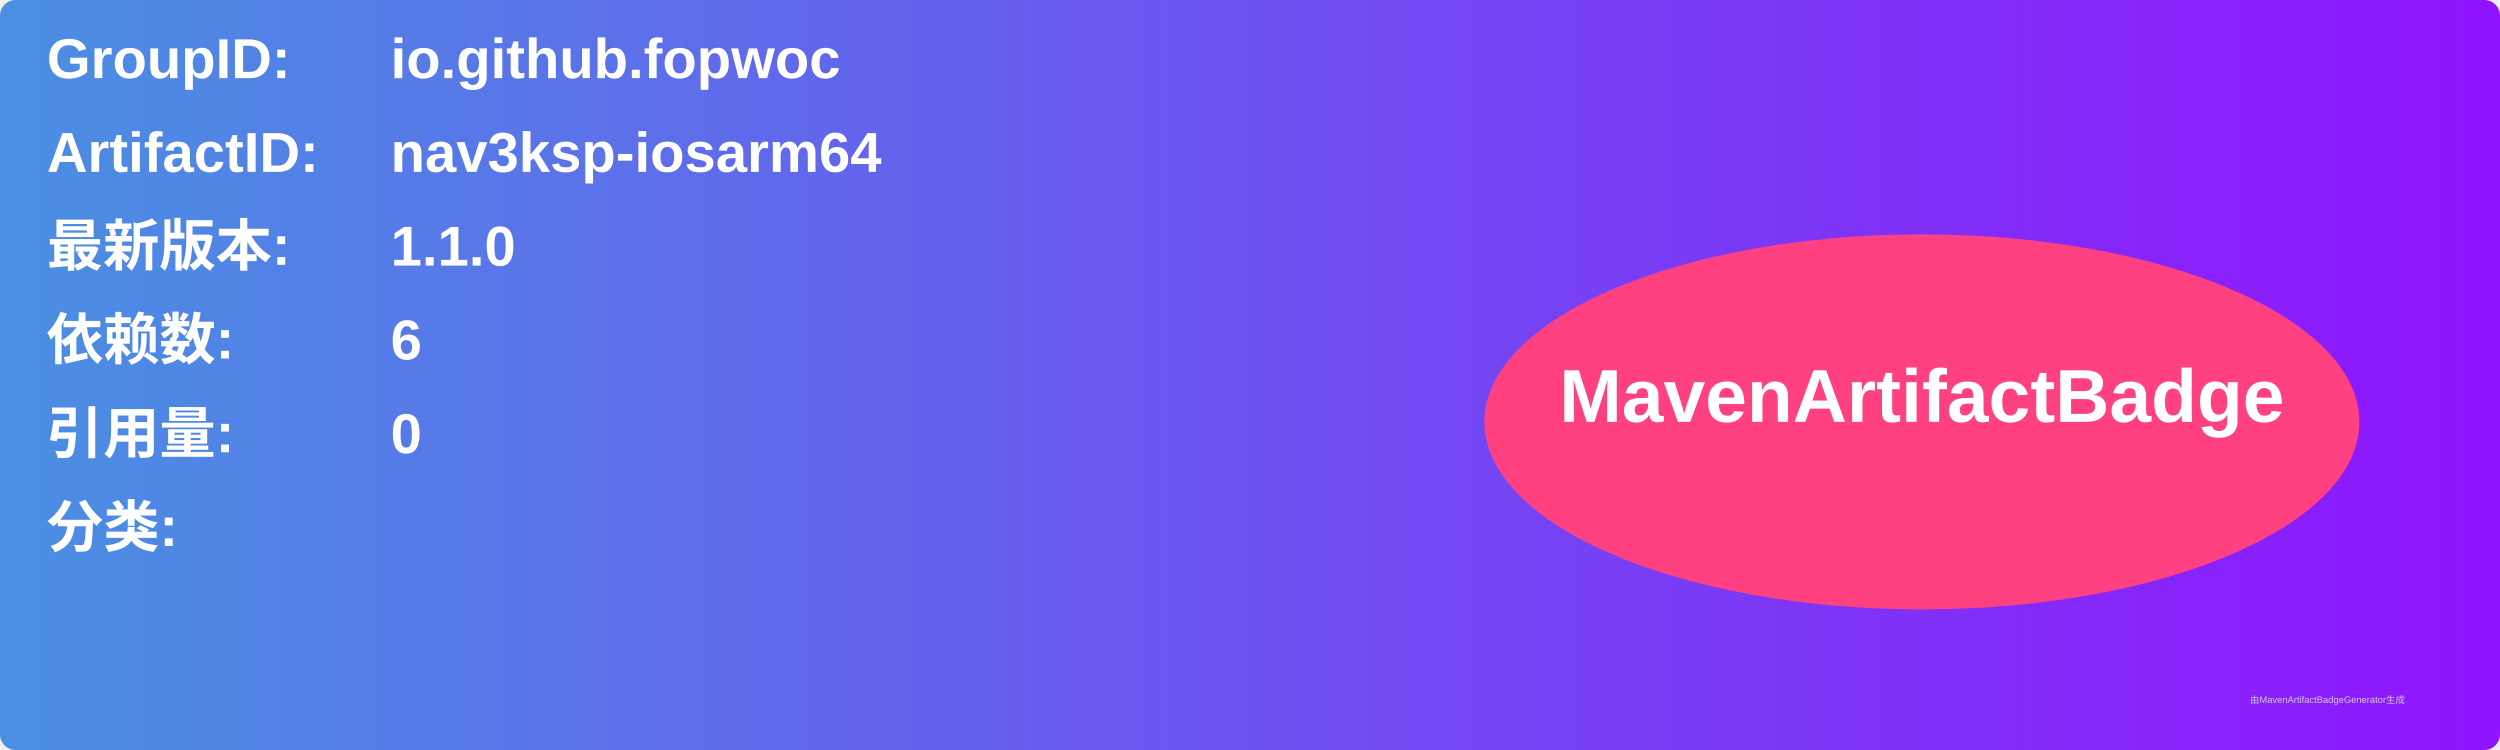
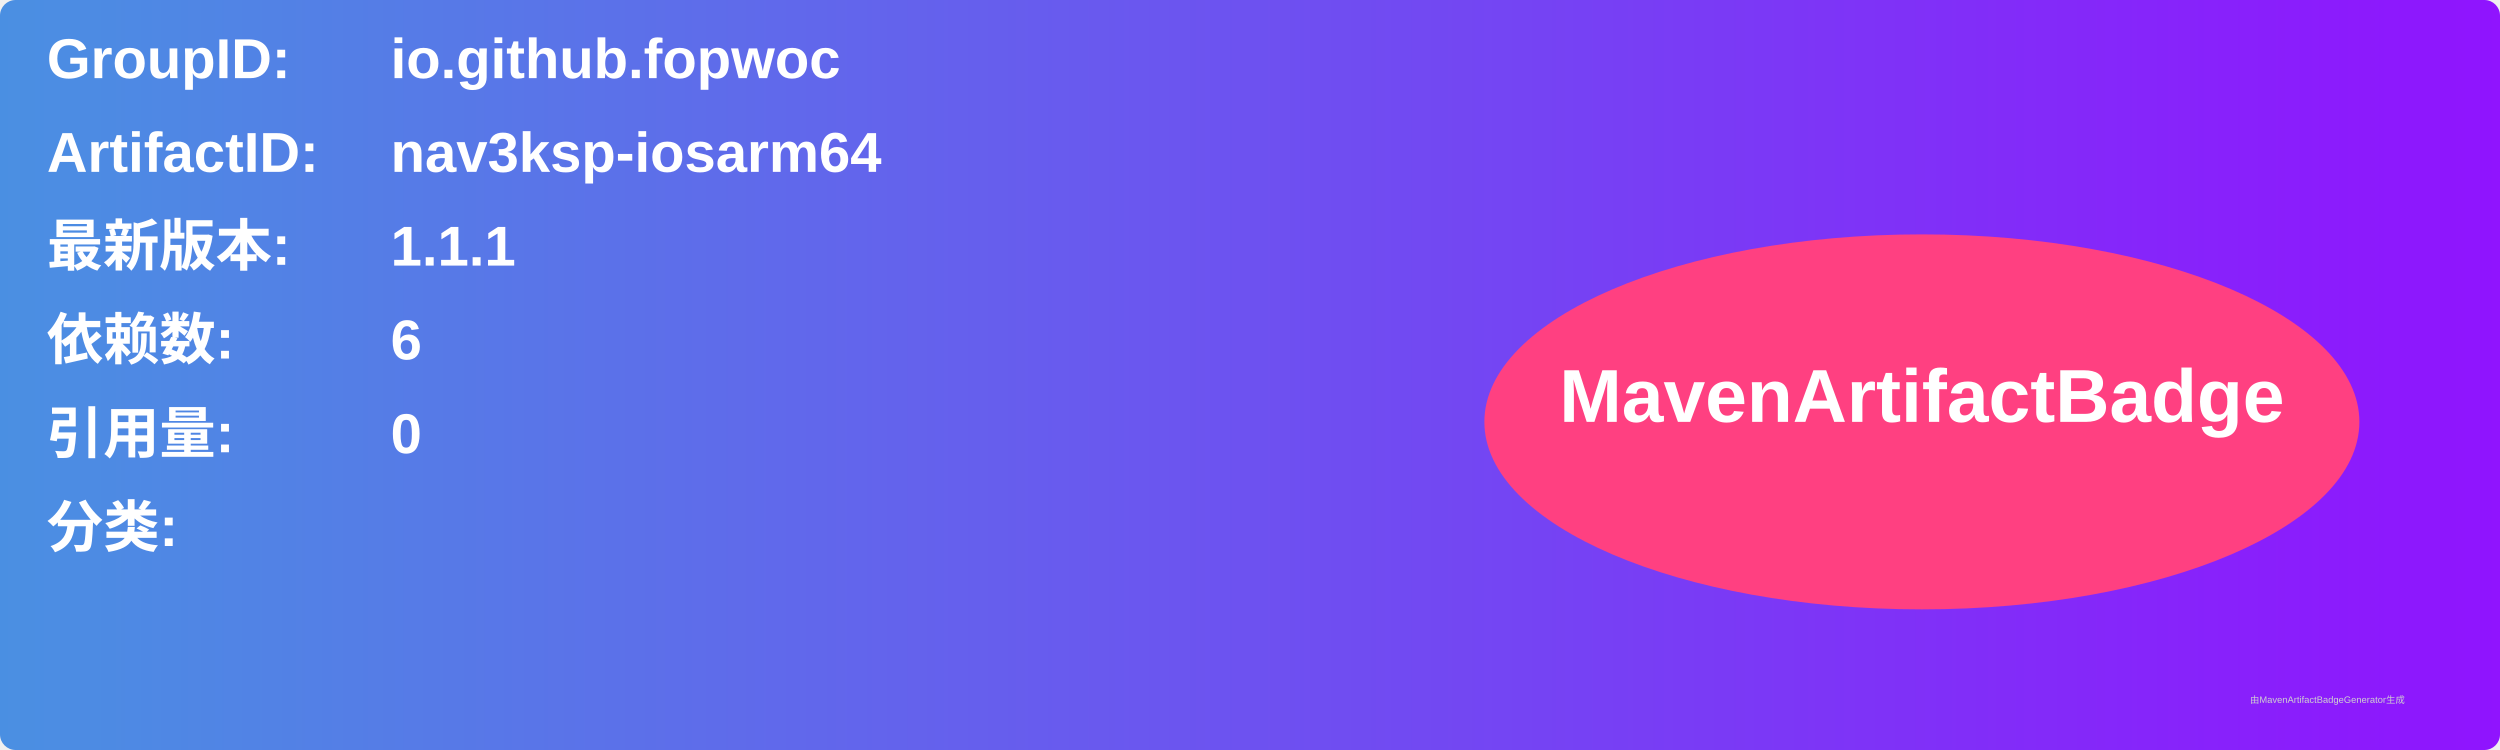
<svg xmlns="http://www.w3.org/2000/svg" width="800" height="240" viewBox="0 0 800 240">
  <linearGradient id="grad" x1="0%" y1="0%" x2="100%" y2="0%">
    <stop offset="0%" stop-color="#4a90e2" />
    <stop offset="100%" stop-color="#9013fe" />
  </linearGradient>
  <rect width="100%" height="100%" rx="5" ry="5" fill="url(#grad)" />
  <g transform="translate(15, 15)">
    <text x="0" y="10" font-family="Arial" font-size="18" fill="white" font-weight="bold" width="260">GroupID:</text>
    <text x="110" y="10" font-family="Arial" font-size="18" fill="white" font-weight="bold" width="460">io.github.fopwoc</text>
    <text x="0" y="40" font-family="Arial" font-size="18" fill="white" font-weight="bold" width="260">ArtifactID:</text>
    <text x="110" y="40" font-family="Arial" font-size="18" fill="white" font-weight="bold" width="460">nav3ksp-iosarm64</text>
    <text x="0" y="70" font-family="Arial" font-size="18" fill="white" font-weight="bold">最新版本:</text>
    <text x="110" y="70" font-family="Arial" font-size="18" fill="white" font-weight="bold">
-       <tspan font-weight="bold">1.1.0</tspan>
+       <tspan font-weight="bold">1.1.1</tspan>
    </text>
    <text x="0" y="100" font-family="Arial" font-size="18" fill="white" font-weight="bold">依赖数: </text>
    <text x="110" y="100" font-family="Arial" font-size="18" fill="white">
      <tspan font-weight="bold">6</tspan>
    </text>
    <text x="0" y="130" font-family="Arial" font-size="18" fill="white" font-weight="bold">引用量: </text>
    <text x="110" y="130" font-family="Arial" font-size="18" fill="white">
      <tspan font-weight="bold">0</tspan>
    </text>
    <text x="0" y="160" font-family="Arial" font-size="18" fill="white" font-weight="bold">分类:</text>
    <text x="10" y="190" font-family="Arial" font-size="10" fill="white">
      <tspan font-weight="bold" />
    </text>
    <ellipse cx="600" cy="120" rx="140" ry="60" fill="#ff4081" />
    <text x="600" y="120" text-anchor="middle" font-family="Arial" font-size="24" fill="white" font-weight="bold">MavenArtifactBadge</text>
  </g>
  <text x="720" y="225" font-family="Arial" font-size="3" fill="#d0d0d0">由MavenArtifactBadgeGenerator生成</text>
</svg>
